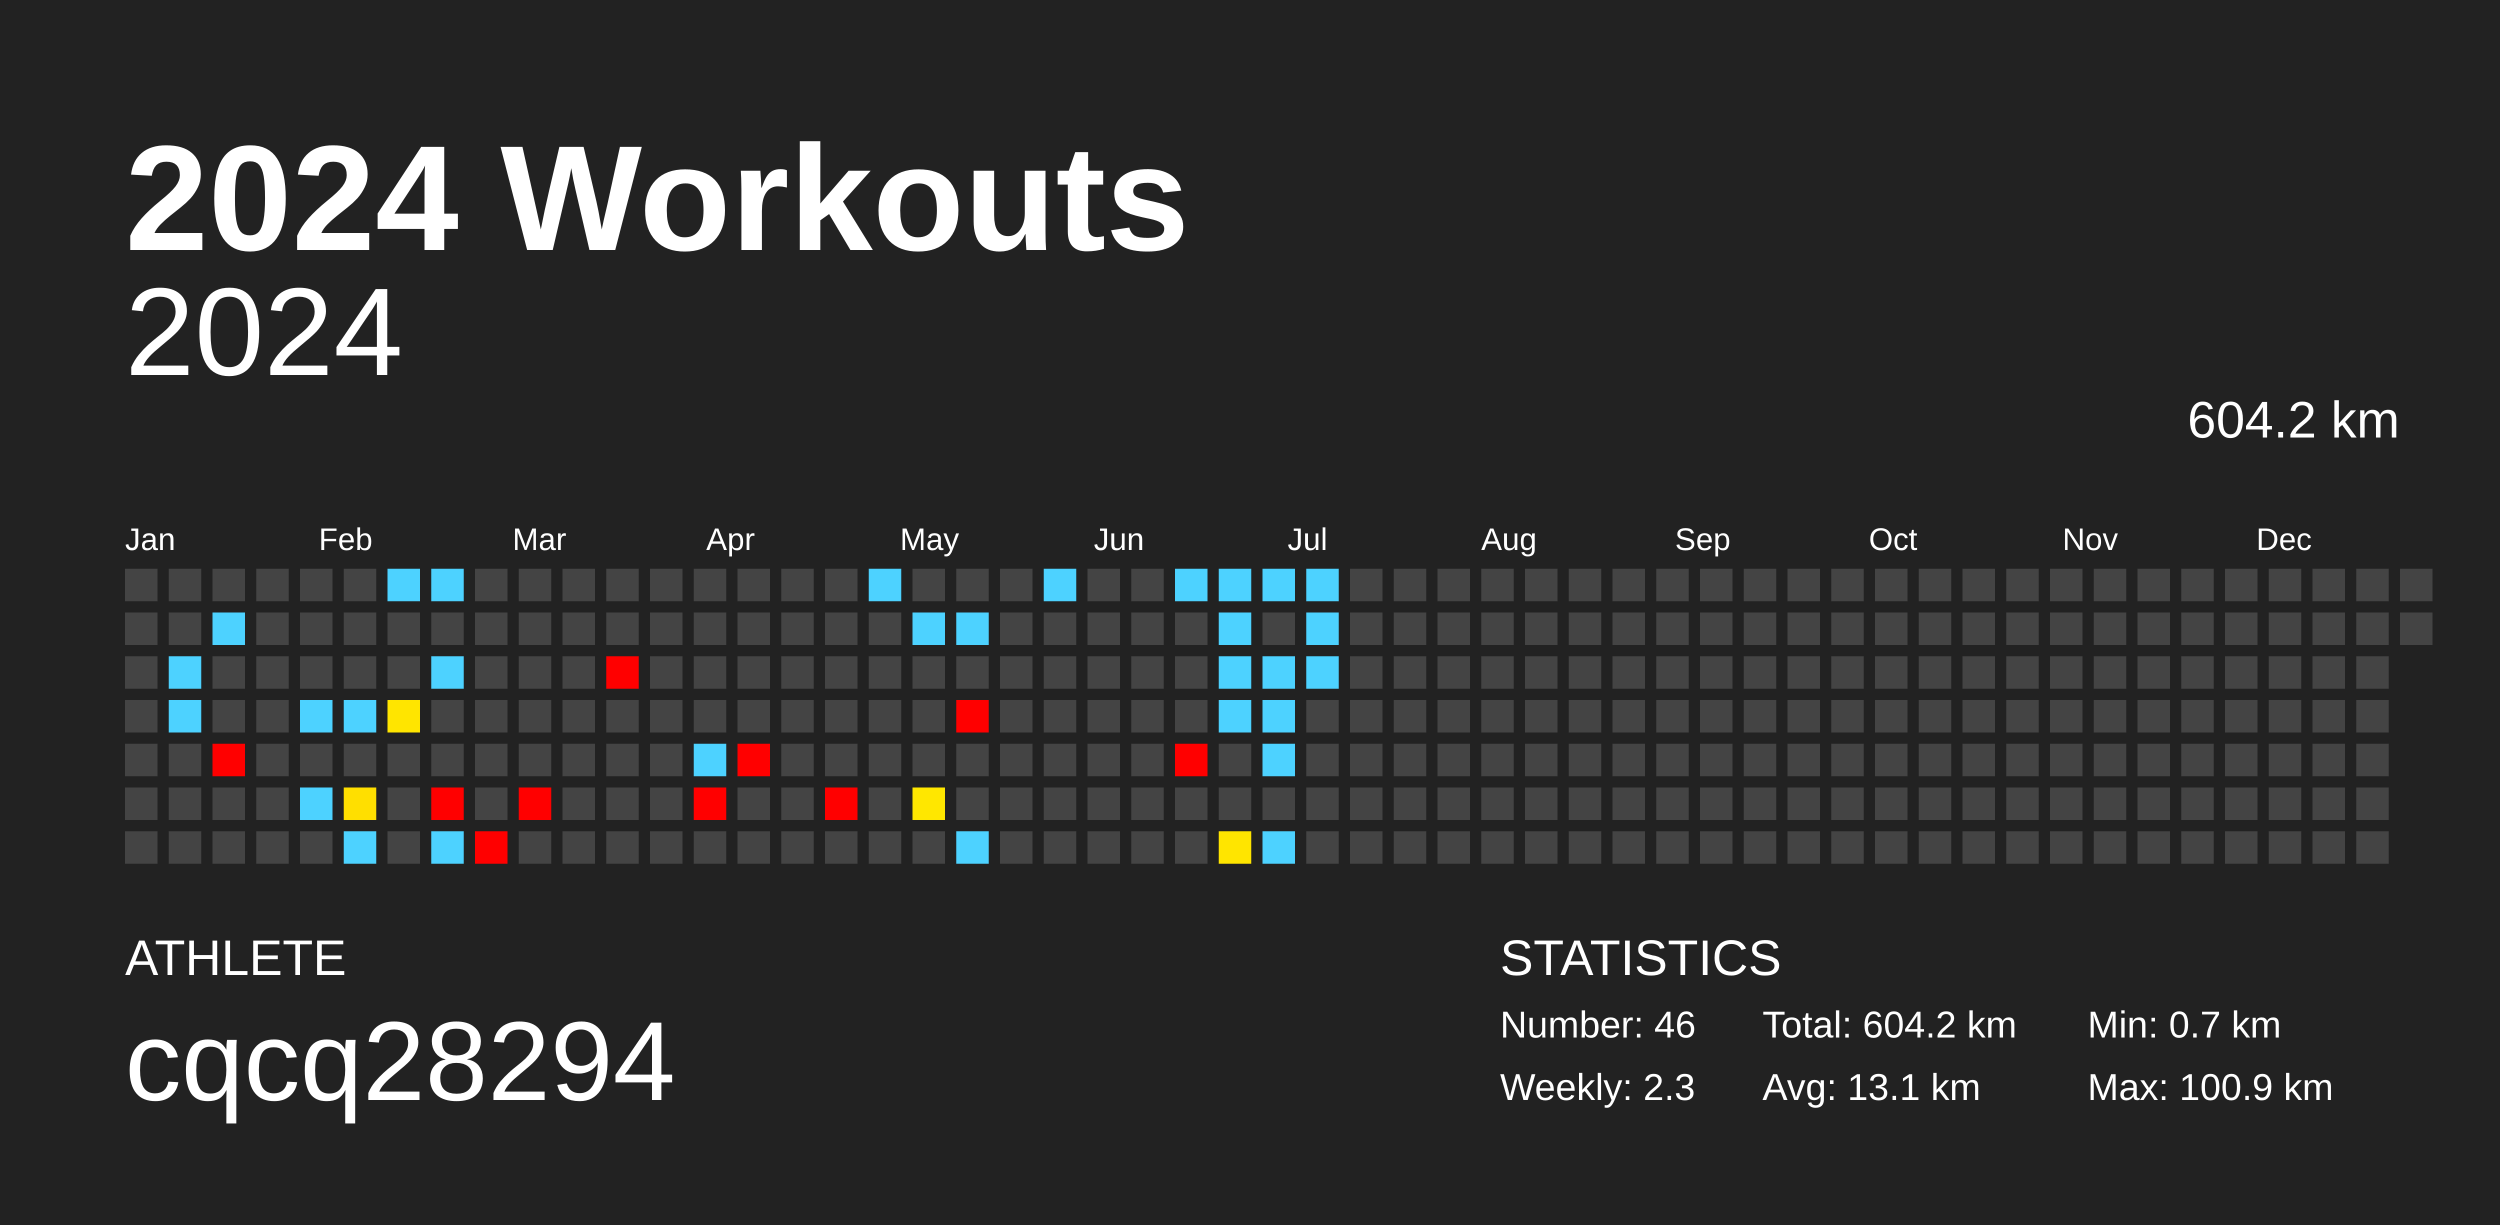
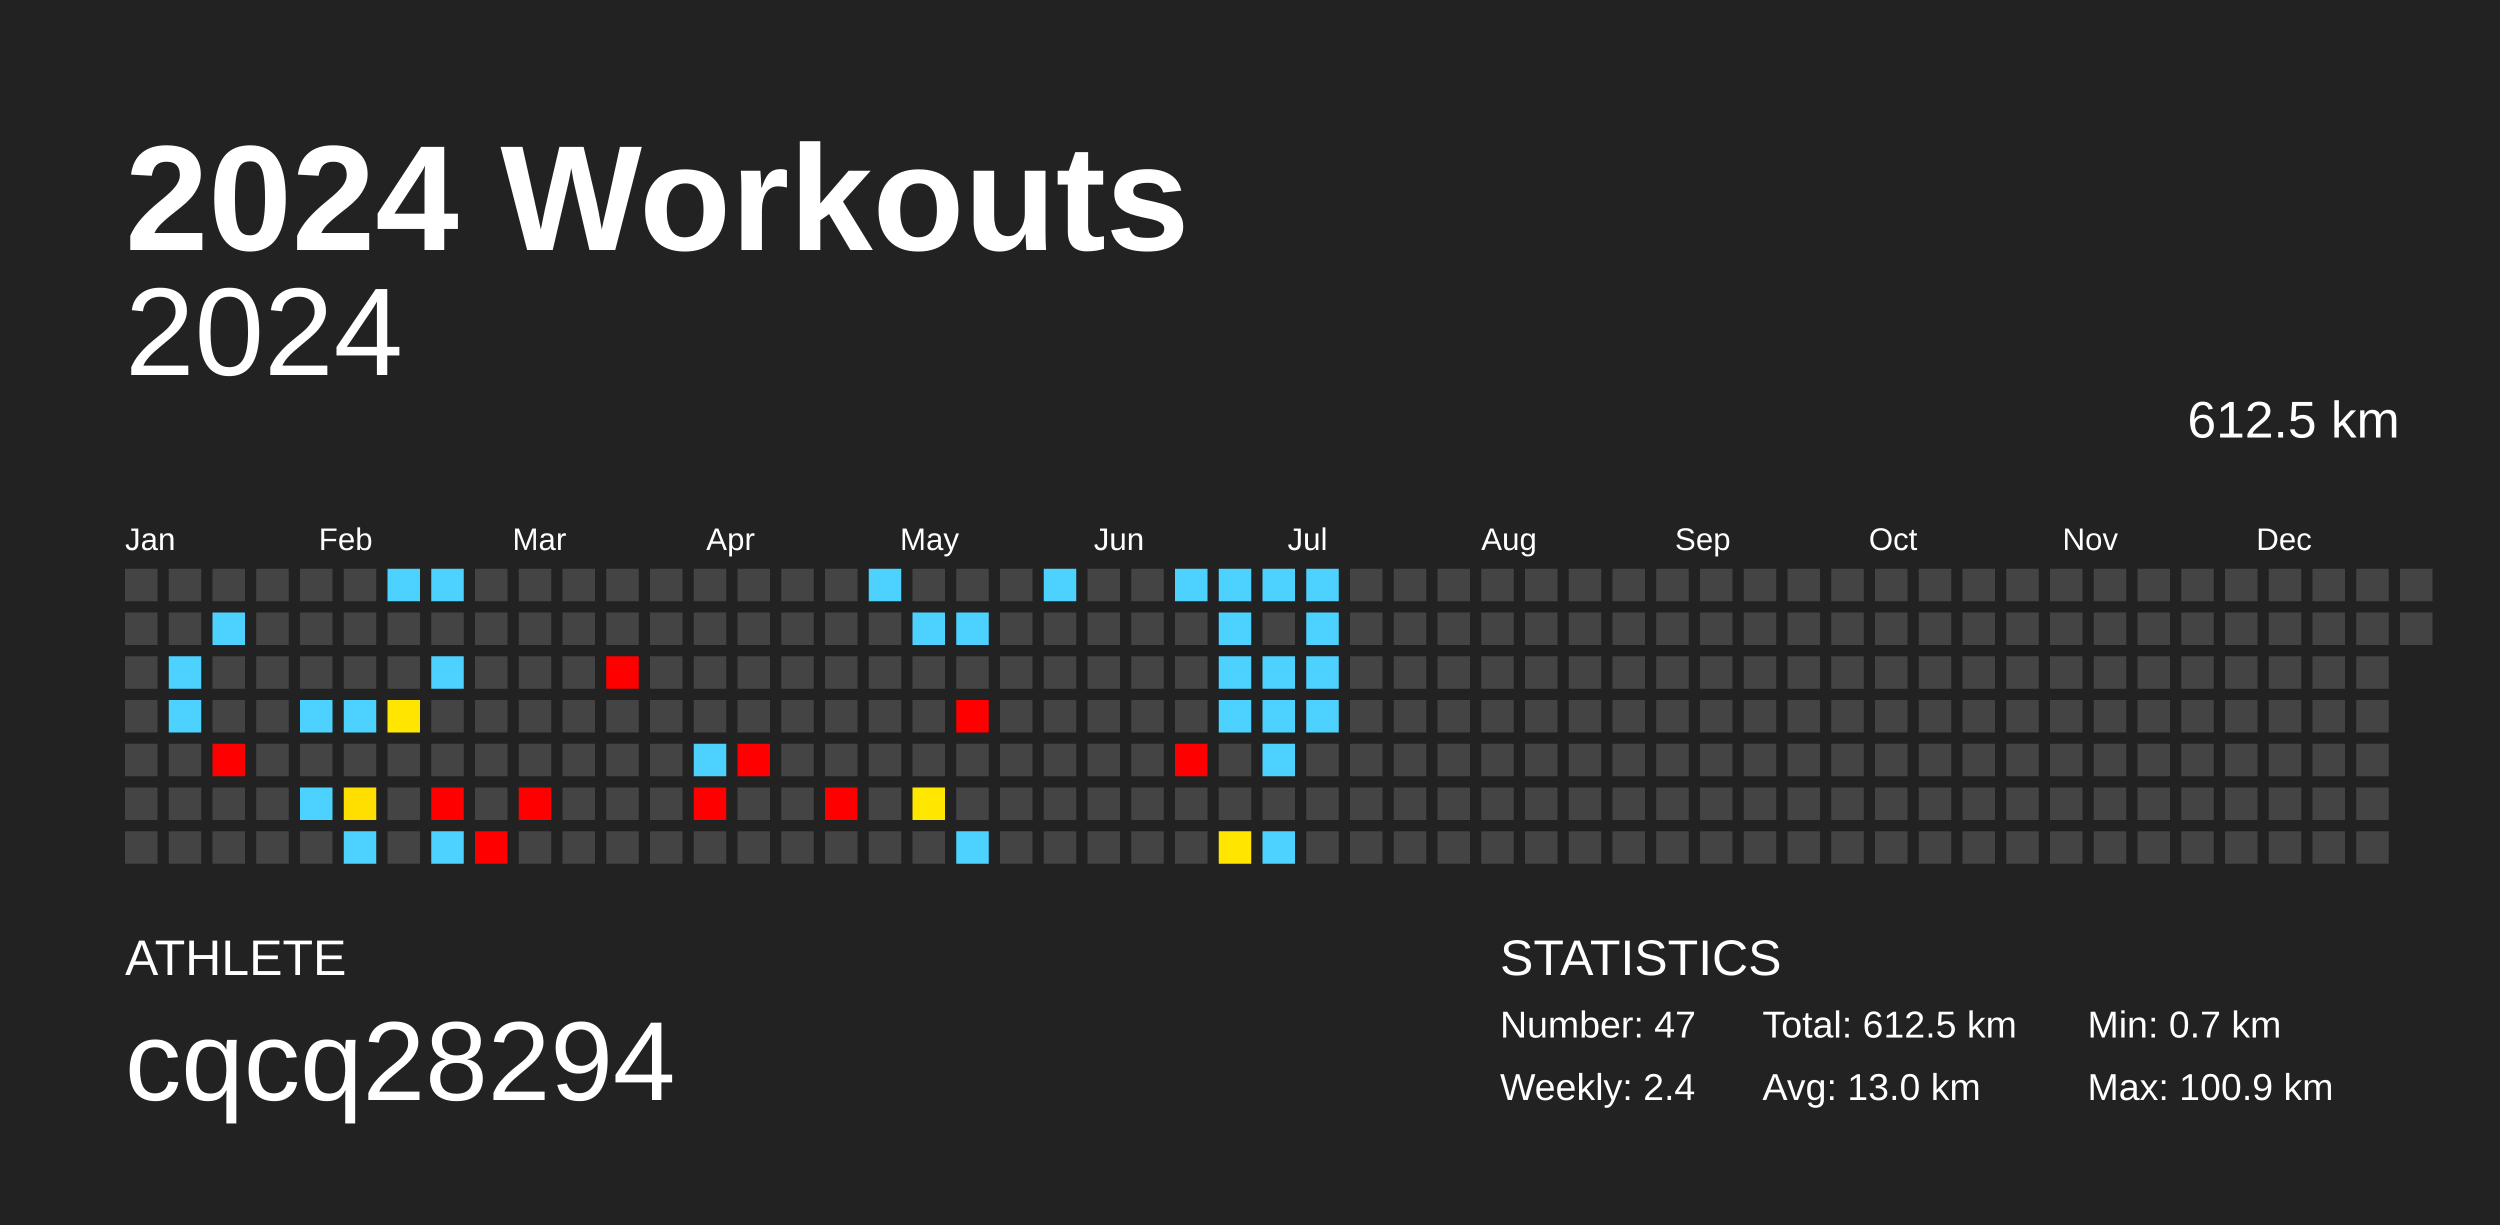
<svg xmlns="http://www.w3.org/2000/svg" baseProfile="full" height="98mm" version="1.1" viewBox="0,0,200,98" width="200mm">
  <defs />
  <rect fill="#222222" height="98" width="200" x="0" y="0" />
  <text fill="#FFFFFF" style="font-size:12px; font-family:Arial; font-weight:bold;" x="10" y="20">2024 Workouts</text>
  <text fill="#FFFFFF" style="font-size:4px; font-family:Arial" x="10" y="78">ATHLETE</text>
  <text fill="#FFFFFF" style="font-size:9px; font-family:Arial" x="10" y="88">cqcq28294</text>
  <text fill="#FFFFFF" style="font-size:4px; font-family:Arial" x="120" y="78">STATISTICS</text>
-   <text fill="#FFFFFF" style="font-size:3px; font-family:Arial" x="120" y="83">Number: 46</text>
-   <text fill="#FFFFFF" style="font-size:3px; font-family:Arial" x="120" y="88">Weekly: 2.3</text>
-   <text fill="#FFFFFF" style="font-size:3px; font-family:Arial" x="141" y="83">Total: 604.2 km</text>
-   <text fill="#FFFFFF" style="font-size:3px; font-family:Arial" x="141" y="88">Avg: 13.1 km</text>
+   <text fill="#FFFFFF" style="font-size:3px; font-family:Arial" x="120" y="83">Number: 47</text>
+   <text fill="#FFFFFF" style="font-size:3px; font-family:Arial" x="120" y="88">Weekly: 2.4</text>
+   <text fill="#FFFFFF" style="font-size:3px; font-family:Arial" x="141" y="83">Total: 612.5 km</text>
+   <text fill="#FFFFFF" style="font-size:3px; font-family:Arial" x="141" y="88">Avg: 13.0 km</text>
  <text fill="#FFFFFF" style="font-size:3px; font-family:Arial" x="167" y="83">Min: 0.7 km</text>
  <text fill="#FFFFFF" style="font-size:3px; font-family:Arial" x="167" y="88">Max: 100.9 km</text>
  <text alignment-baseline="hanging" fill="#FFFFFF" style="font-size:10.0px; font-family:Arial;" x="10" y="30">2024</text>
-   <text alignment-baseline="hanging" fill="#FFFFFF" style="font-size:4.125px; font-family:Arial;" x="175" y="35">604.2 km</text>
+   <text alignment-baseline="hanging" fill="#FFFFFF" style="font-size:4.125px; font-family:Arial;" x="175" y="35">612.5 km</text>
  <text fill="#FFFFFF" style="font-size:2.5px; font-family:Arial" x="10.0" y="44">Jan</text>
  <text fill="#FFFFFF" style="font-size:2.5px; font-family:Arial" x="25.5" y="44">Feb</text>
  <text fill="#FFFFFF" style="font-size:2.5px; font-family:Arial" x="41.0" y="44">Mar</text>
  <text fill="#FFFFFF" style="font-size:2.5px; font-family:Arial" x="56.5" y="44">Apr</text>
  <text fill="#FFFFFF" style="font-size:2.5px; font-family:Arial" x="72.0" y="44">May</text>
  <text fill="#FFFFFF" style="font-size:2.5px; font-family:Arial" x="87.5" y="44">Jun</text>
  <text fill="#FFFFFF" style="font-size:2.5px; font-family:Arial" x="103.0" y="44">Jul</text>
  <text fill="#FFFFFF" style="font-size:2.5px; font-family:Arial" x="118.5" y="44">Aug</text>
  <text fill="#FFFFFF" style="font-size:2.5px; font-family:Arial" x="134.0" y="44">Sep</text>
  <text fill="#FFFFFF" style="font-size:2.5px; font-family:Arial" x="149.5" y="44">Oct</text>
  <text fill="#FFFFFF" style="font-size:2.5px; font-family:Arial" x="165.0" y="44">Nov</text>
  <text fill="#FFFFFF" style="font-size:2.5px; font-family:Arial" x="180.5" y="44">Dec</text>
  <rect fill="#444444" height="2.6" width="2.6" x="10.0" y="45.5" />
  <rect fill="#444444" height="2.6" width="2.6" x="10.0" y="49.0" />
  <rect fill="#444444" height="2.6" width="2.6" x="10.0" y="52.5" />
  <rect fill="#444444" height="2.6" width="2.6" x="10.0" y="56.0" />
  <rect fill="#444444" height="2.6" width="2.6" x="10.0" y="59.5" />
  <rect fill="#444444" height="2.6" width="2.6" x="10.0" y="63.0" />
  <rect fill="#444444" height="2.6" width="2.6" x="10.0" y="66.5" />
  <rect fill="#444444" height="2.6" width="2.6" x="13.5" y="45.5" />
  <rect fill="#444444" height="2.6" width="2.6" x="13.5" y="49.0" />
  <rect fill="#4dd2ff" height="2.6" width="2.6" x="13.5" y="52.5" />
  <rect fill="#4dd2ff" height="2.6" width="2.6" x="13.5" y="56.0" />
  <rect fill="#444444" height="2.6" width="2.6" x="13.5" y="59.5" />
  <rect fill="#444444" height="2.6" width="2.6" x="13.5" y="63.0" />
  <rect fill="#444444" height="2.6" width="2.6" x="13.5" y="66.5" />
  <rect fill="#444444" height="2.6" width="2.6" x="17.0" y="45.5" />
  <rect fill="#4dd2ff" height="2.6" width="2.6" x="17.0" y="49.0" />
  <rect fill="#444444" height="2.6" width="2.6" x="17.0" y="52.5" />
  <rect fill="#444444" height="2.6" width="2.6" x="17.0" y="56.0" />
  <rect fill="red" height="2.6" width="2.6" x="17.0" y="59.5" />
  <rect fill="#444444" height="2.6" width="2.6" x="17.0" y="63.0" />
  <rect fill="#444444" height="2.6" width="2.6" x="17.0" y="66.5" />
  <rect fill="#444444" height="2.6" width="2.6" x="20.5" y="45.5" />
  <rect fill="#444444" height="2.6" width="2.6" x="20.5" y="49.0" />
  <rect fill="#444444" height="2.6" width="2.6" x="20.5" y="52.5" />
  <rect fill="#444444" height="2.6" width="2.6" x="20.5" y="56.0" />
  <rect fill="#444444" height="2.6" width="2.6" x="20.5" y="59.5" />
  <rect fill="#444444" height="2.6" width="2.6" x="20.5" y="63.0" />
  <rect fill="#444444" height="2.6" width="2.6" x="20.5" y="66.5" />
  <rect fill="#444444" height="2.6" width="2.6" x="24.0" y="45.5" />
  <rect fill="#444444" height="2.6" width="2.6" x="24.0" y="49.0" />
  <rect fill="#444444" height="2.6" width="2.6" x="24.0" y="52.5" />
  <rect fill="#4dd2ff" height="2.6" width="2.6" x="24.0" y="56.0" />
  <rect fill="#444444" height="2.6" width="2.6" x="24.0" y="59.5" />
  <rect fill="#4dd2ff" height="2.6" width="2.6" x="24.0" y="63.0" />
  <rect fill="#444444" height="2.6" width="2.6" x="24.0" y="66.5" />
  <rect fill="#444444" height="2.6" width="2.6" x="27.5" y="45.5" />
  <rect fill="#444444" height="2.6" width="2.6" x="27.5" y="49.0" />
  <rect fill="#444444" height="2.6" width="2.6" x="27.5" y="52.5" />
  <rect fill="#4dd2ff" height="2.6" width="2.6" x="27.5" y="56.0" />
  <rect fill="#444444" height="2.6" width="2.6" x="27.5" y="59.5" />
  <rect fill="#ffdf00" height="2.6" width="2.6" x="27.5" y="63.0" />
  <rect fill="#4dd2ff" height="2.6" width="2.6" x="27.5" y="66.5" />
  <rect fill="#4dd2ff" height="2.6" width="2.6" x="31.0" y="45.5" />
  <rect fill="#444444" height="2.6" width="2.6" x="31.0" y="49.0" />
  <rect fill="#444444" height="2.6" width="2.6" x="31.0" y="52.5" />
  <rect fill="#ffe500" height="2.6" width="2.6" x="31.0" y="56.0" />
  <rect fill="#444444" height="2.6" width="2.6" x="31.0" y="59.5" />
  <rect fill="#444444" height="2.6" width="2.6" x="31.0" y="63.0" />
  <rect fill="#444444" height="2.6" width="2.6" x="31.0" y="66.5" />
  <rect fill="#4dd2ff" height="2.6" width="2.6" x="34.5" y="45.5" />
  <rect fill="#444444" height="2.6" width="2.6" x="34.5" y="49.0" />
  <rect fill="#4dd2ff" height="2.6" width="2.6" x="34.5" y="52.5" />
  <rect fill="#444444" height="2.6" width="2.6" x="34.5" y="56.0" />
  <rect fill="#444444" height="2.6" width="2.6" x="34.5" y="59.5" />
  <rect fill="red" height="2.6" width="2.6" x="34.5" y="63.0" />
  <rect fill="#4dd2ff" height="2.6" width="2.6" x="34.5" y="66.5" />
  <rect fill="#444444" height="2.6" width="2.6" x="38.0" y="45.5" />
  <rect fill="#444444" height="2.6" width="2.6" x="38.0" y="49.0" />
  <rect fill="#444444" height="2.6" width="2.6" x="38.0" y="52.5" />
  <rect fill="#444444" height="2.6" width="2.6" x="38.0" y="56.0" />
  <rect fill="#444444" height="2.6" width="2.6" x="38.0" y="59.5" />
  <rect fill="#444444" height="2.6" width="2.6" x="38.0" y="63.0" />
  <rect fill="red" height="2.6" width="2.6" x="38.0" y="66.5" />
  <rect fill="#444444" height="2.6" width="2.6" x="41.5" y="45.5" />
  <rect fill="#444444" height="2.6" width="2.6" x="41.5" y="49.0" />
  <rect fill="#444444" height="2.6" width="2.6" x="41.5" y="52.5" />
  <rect fill="#444444" height="2.6" width="2.6" x="41.5" y="56.0" />
  <rect fill="#444444" height="2.6" width="2.6" x="41.5" y="59.5" />
  <rect fill="red" height="2.6" width="2.6" x="41.5" y="63.0" />
  <rect fill="#444444" height="2.6" width="2.6" x="41.5" y="66.5" />
  <rect fill="#444444" height="2.6" width="2.6" x="45.0" y="45.5" />
  <rect fill="#444444" height="2.6" width="2.6" x="45.0" y="49.0" />
  <rect fill="#444444" height="2.6" width="2.6" x="45.0" y="52.5" />
  <rect fill="#444444" height="2.6" width="2.6" x="45.0" y="56.0" />
  <rect fill="#444444" height="2.6" width="2.6" x="45.0" y="59.5" />
  <rect fill="#444444" height="2.6" width="2.6" x="45.0" y="63.0" />
  <rect fill="#444444" height="2.6" width="2.6" x="45.0" y="66.5" />
  <rect fill="#444444" height="2.6" width="2.6" x="48.5" y="45.5" />
  <rect fill="#444444" height="2.6" width="2.6" x="48.5" y="49.0" />
  <rect fill="red" height="2.6" width="2.6" x="48.5" y="52.5" />
  <rect fill="#444444" height="2.6" width="2.6" x="48.5" y="56.0" />
  <rect fill="#444444" height="2.6" width="2.6" x="48.5" y="59.5" />
  <rect fill="#444444" height="2.6" width="2.6" x="48.5" y="63.0" />
  <rect fill="#444444" height="2.6" width="2.6" x="48.5" y="66.5" />
  <rect fill="#444444" height="2.6" width="2.6" x="52.0" y="45.5" />
  <rect fill="#444444" height="2.6" width="2.6" x="52.0" y="49.0" />
  <rect fill="#444444" height="2.6" width="2.6" x="52.0" y="52.5" />
  <rect fill="#444444" height="2.6" width="2.6" x="52.0" y="56.0" />
  <rect fill="#444444" height="2.6" width="2.6" x="52.0" y="59.5" />
  <rect fill="#444444" height="2.6" width="2.6" x="52.0" y="63.0" />
  <rect fill="#444444" height="2.6" width="2.6" x="52.0" y="66.5" />
  <rect fill="#444444" height="2.6" width="2.6" x="55.5" y="45.5" />
  <rect fill="#444444" height="2.6" width="2.6" x="55.5" y="49.0" />
  <rect fill="#444444" height="2.6" width="2.6" x="55.5" y="52.5" />
  <rect fill="#444444" height="2.6" width="2.6" x="55.5" y="56.0" />
  <rect fill="#4dd2ff" height="2.6" width="2.6" x="55.5" y="59.5" />
  <rect fill="red" height="2.6" width="2.6" x="55.5" y="63.0" />
  <rect fill="#444444" height="2.6" width="2.6" x="55.5" y="66.5" />
  <rect fill="#444444" height="2.6" width="2.6" x="59.0" y="45.5" />
  <rect fill="#444444" height="2.6" width="2.6" x="59.0" y="49.0" />
  <rect fill="#444444" height="2.6" width="2.6" x="59.0" y="52.5" />
  <rect fill="#444444" height="2.6" width="2.6" x="59.0" y="56.0" />
  <rect fill="red" height="2.6" width="2.6" x="59.0" y="59.5" />
  <rect fill="#444444" height="2.6" width="2.6" x="59.0" y="63.0" />
  <rect fill="#444444" height="2.6" width="2.6" x="59.0" y="66.5" />
  <rect fill="#444444" height="2.6" width="2.6" x="62.5" y="45.5" />
  <rect fill="#444444" height="2.6" width="2.6" x="62.5" y="49.0" />
  <rect fill="#444444" height="2.6" width="2.6" x="62.5" y="52.5" />
  <rect fill="#444444" height="2.6" width="2.6" x="62.5" y="56.0" />
  <rect fill="#444444" height="2.6" width="2.6" x="62.5" y="59.5" />
  <rect fill="#444444" height="2.6" width="2.6" x="62.5" y="63.0" />
  <rect fill="#444444" height="2.6" width="2.6" x="62.5" y="66.5" />
  <rect fill="#444444" height="2.6" width="2.6" x="66.0" y="45.5" />
  <rect fill="#444444" height="2.6" width="2.6" x="66.0" y="49.0" />
  <rect fill="#444444" height="2.6" width="2.6" x="66.0" y="52.5" />
  <rect fill="#444444" height="2.6" width="2.6" x="66.0" y="56.0" />
  <rect fill="#444444" height="2.6" width="2.6" x="66.0" y="59.5" />
  <rect fill="red" height="2.6" width="2.6" x="66.0" y="63.0" />
  <rect fill="#444444" height="2.6" width="2.6" x="66.0" y="66.5" />
  <rect fill="#4dd2ff" height="2.6" width="2.6" x="69.5" y="45.5" />
  <rect fill="#444444" height="2.6" width="2.6" x="69.5" y="49.0" />
  <rect fill="#444444" height="2.6" width="2.6" x="69.5" y="52.5" />
  <rect fill="#444444" height="2.6" width="2.6" x="69.5" y="56.0" />
  <rect fill="#444444" height="2.6" width="2.6" x="69.5" y="59.5" />
  <rect fill="#444444" height="2.6" width="2.6" x="69.5" y="63.0" />
  <rect fill="#444444" height="2.6" width="2.6" x="69.5" y="66.5" />
  <rect fill="#444444" height="2.6" width="2.6" x="73.0" y="45.5" />
  <rect fill="#4dd2ff" height="2.6" width="2.6" x="73.0" y="49.0" />
  <rect fill="#444444" height="2.6" width="2.6" x="73.0" y="52.5" />
  <rect fill="#444444" height="2.6" width="2.6" x="73.0" y="56.0" />
  <rect fill="#444444" height="2.6" width="2.6" x="73.0" y="59.5" />
  <rect fill="#ffe700" height="2.6" width="2.6" x="73.0" y="63.0" />
  <rect fill="#444444" height="2.6" width="2.6" x="73.0" y="66.5" />
  <rect fill="#444444" height="2.6" width="2.6" x="76.5" y="45.5" />
  <rect fill="#4dd2ff" height="2.6" width="2.6" x="76.5" y="49.0" />
  <rect fill="#444444" height="2.6" width="2.6" x="76.5" y="52.5" />
  <rect fill="red" height="2.6" width="2.6" x="76.5" y="56.0" />
  <rect fill="#444444" height="2.6" width="2.6" x="76.5" y="59.5" />
  <rect fill="#444444" height="2.6" width="2.6" x="76.5" y="63.0" />
  <rect fill="#4dd2ff" height="2.6" width="2.6" x="76.5" y="66.5" />
  <rect fill="#444444" height="2.6" width="2.6" x="80.0" y="45.5" />
  <rect fill="#444444" height="2.6" width="2.6" x="80.0" y="49.0" />
  <rect fill="#444444" height="2.6" width="2.6" x="80.0" y="52.5" />
  <rect fill="#444444" height="2.6" width="2.6" x="80.0" y="56.0" />
  <rect fill="#444444" height="2.6" width="2.6" x="80.0" y="59.5" />
  <rect fill="#444444" height="2.6" width="2.6" x="80.0" y="63.0" />
  <rect fill="#444444" height="2.6" width="2.6" x="80.0" y="66.5" />
  <rect fill="#4dd2ff" height="2.6" width="2.6" x="83.5" y="45.5" />
  <rect fill="#444444" height="2.6" width="2.6" x="83.5" y="49.0" />
  <rect fill="#444444" height="2.6" width="2.6" x="83.5" y="52.5" />
  <rect fill="#444444" height="2.6" width="2.6" x="83.5" y="56.0" />
  <rect fill="#444444" height="2.6" width="2.6" x="83.5" y="59.5" />
  <rect fill="#444444" height="2.6" width="2.6" x="83.5" y="63.0" />
  <rect fill="#444444" height="2.6" width="2.6" x="83.5" y="66.5" />
  <rect fill="#444444" height="2.6" width="2.6" x="87.0" y="45.5" />
  <rect fill="#444444" height="2.6" width="2.6" x="87.0" y="49.0" />
  <rect fill="#444444" height="2.6" width="2.6" x="87.0" y="52.5" />
  <rect fill="#444444" height="2.6" width="2.6" x="87.0" y="56.0" />
  <rect fill="#444444" height="2.6" width="2.6" x="87.0" y="59.5" />
  <rect fill="#444444" height="2.6" width="2.6" x="87.0" y="63.0" />
  <rect fill="#444444" height="2.6" width="2.6" x="87.0" y="66.5" />
  <rect fill="#444444" height="2.6" width="2.6" x="90.5" y="45.5" />
  <rect fill="#444444" height="2.6" width="2.6" x="90.5" y="49.0" />
  <rect fill="#444444" height="2.6" width="2.6" x="90.5" y="52.5" />
  <rect fill="#444444" height="2.6" width="2.6" x="90.5" y="56.0" />
  <rect fill="#444444" height="2.6" width="2.6" x="90.5" y="59.5" />
  <rect fill="#444444" height="2.6" width="2.6" x="90.5" y="63.0" />
  <rect fill="#444444" height="2.6" width="2.6" x="90.5" y="66.5" />
  <rect fill="#4dd2ff" height="2.6" width="2.6" x="94.0" y="45.5" />
  <rect fill="#444444" height="2.6" width="2.6" x="94.0" y="49.0" />
  <rect fill="#444444" height="2.6" width="2.6" x="94.0" y="52.5" />
  <rect fill="#444444" height="2.6" width="2.6" x="94.0" y="56.0" />
  <rect fill="red" height="2.6" width="2.6" x="94.0" y="59.5" />
  <rect fill="#444444" height="2.6" width="2.6" x="94.0" y="63.0" />
  <rect fill="#444444" height="2.6" width="2.6" x="94.0" y="66.5" />
  <rect fill="#4dd2ff" height="2.6" width="2.6" x="97.5" y="45.5" />
  <rect fill="#4dd2ff" height="2.6" width="2.6" x="97.5" y="49.0" />
  <rect fill="#4dd2ff" height="2.6" width="2.6" x="97.5" y="52.5" />
  <rect fill="#4dd2ff" height="2.6" width="2.6" x="97.5" y="56.0" />
  <rect fill="#444444" height="2.6" width="2.6" x="97.5" y="59.5" />
  <rect fill="#444444" height="2.6" width="2.6" x="97.5" y="63.0" />
  <rect fill="#ffe500" height="2.6" width="2.6" x="97.5" y="66.5" />
  <rect fill="#4dd2ff" height="2.6" width="2.6" x="101.0" y="45.5" />
  <rect fill="#444444" height="2.6" width="2.6" x="101.0" y="49.0" />
  <rect fill="#4dd2ff" height="2.6" width="2.6" x="101.0" y="52.5" />
  <rect fill="#4dd2ff" height="2.6" width="2.6" x="101.0" y="56.0" />
  <rect fill="#4dd2ff" height="2.6" width="2.6" x="101.0" y="59.5" />
  <rect fill="#444444" height="2.6" width="2.6" x="101.0" y="63.0" />
  <rect fill="#4dd2ff" height="2.6" width="2.6" x="101.0" y="66.5" />
  <rect fill="#4dd2ff" height="2.6" width="2.6" x="104.5" y="45.5" />
  <rect fill="#4dd2ff" height="2.6" width="2.6" x="104.5" y="49.0" />
  <rect fill="#4dd2ff" height="2.6" width="2.6" x="104.5" y="52.5" />
-   <rect fill="#444444" height="2.6" width="2.6" x="104.5" y="56.0" />
+   <rect fill="#4dd2ff" height="2.6" width="2.6" x="104.5" y="56.0" />
  <rect fill="#444444" height="2.6" width="2.6" x="104.5" y="59.5" />
  <rect fill="#444444" height="2.6" width="2.6" x="104.5" y="63.0" />
  <rect fill="#444444" height="2.6" width="2.6" x="104.5" y="66.5" />
  <rect fill="#444444" height="2.6" width="2.6" x="108.0" y="45.5" />
  <rect fill="#444444" height="2.6" width="2.6" x="108.0" y="49.0" />
  <rect fill="#444444" height="2.6" width="2.6" x="108.0" y="52.5" />
  <rect fill="#444444" height="2.6" width="2.6" x="108.0" y="56.0" />
  <rect fill="#444444" height="2.6" width="2.6" x="108.0" y="59.5" />
  <rect fill="#444444" height="2.6" width="2.6" x="108.0" y="63.0" />
  <rect fill="#444444" height="2.6" width="2.6" x="108.0" y="66.5" />
  <rect fill="#444444" height="2.6" width="2.6" x="111.5" y="45.5" />
  <rect fill="#444444" height="2.6" width="2.6" x="111.5" y="49.0" />
  <rect fill="#444444" height="2.6" width="2.6" x="111.5" y="52.5" />
  <rect fill="#444444" height="2.6" width="2.6" x="111.5" y="56.0" />
  <rect fill="#444444" height="2.6" width="2.6" x="111.5" y="59.5" />
  <rect fill="#444444" height="2.6" width="2.6" x="111.5" y="63.0" />
  <rect fill="#444444" height="2.6" width="2.6" x="111.5" y="66.5" />
  <rect fill="#444444" height="2.6" width="2.6" x="115.0" y="45.5" />
  <rect fill="#444444" height="2.6" width="2.6" x="115.0" y="49.0" />
  <rect fill="#444444" height="2.6" width="2.6" x="115.0" y="52.5" />
  <rect fill="#444444" height="2.6" width="2.6" x="115.0" y="56.0" />
  <rect fill="#444444" height="2.6" width="2.6" x="115.0" y="59.5" />
  <rect fill="#444444" height="2.6" width="2.6" x="115.0" y="63.0" />
  <rect fill="#444444" height="2.6" width="2.6" x="115.0" y="66.5" />
  <rect fill="#444444" height="2.6" width="2.6" x="118.5" y="45.5" />
  <rect fill="#444444" height="2.6" width="2.6" x="118.5" y="49.0" />
  <rect fill="#444444" height="2.6" width="2.6" x="118.5" y="52.5" />
  <rect fill="#444444" height="2.6" width="2.6" x="118.5" y="56.0" />
  <rect fill="#444444" height="2.6" width="2.6" x="118.5" y="59.5" />
  <rect fill="#444444" height="2.6" width="2.6" x="118.5" y="63.0" />
  <rect fill="#444444" height="2.6" width="2.6" x="118.5" y="66.5" />
  <rect fill="#444444" height="2.6" width="2.6" x="122.0" y="45.5" />
  <rect fill="#444444" height="2.6" width="2.6" x="122.0" y="49.0" />
  <rect fill="#444444" height="2.6" width="2.6" x="122.0" y="52.5" />
  <rect fill="#444444" height="2.6" width="2.6" x="122.0" y="56.0" />
  <rect fill="#444444" height="2.6" width="2.6" x="122.0" y="59.5" />
  <rect fill="#444444" height="2.6" width="2.6" x="122.0" y="63.0" />
  <rect fill="#444444" height="2.6" width="2.6" x="122.0" y="66.5" />
  <rect fill="#444444" height="2.6" width="2.6" x="125.5" y="45.5" />
  <rect fill="#444444" height="2.6" width="2.6" x="125.5" y="49.0" />
  <rect fill="#444444" height="2.6" width="2.6" x="125.5" y="52.5" />
  <rect fill="#444444" height="2.6" width="2.6" x="125.5" y="56.0" />
  <rect fill="#444444" height="2.6" width="2.6" x="125.5" y="59.5" />
  <rect fill="#444444" height="2.6" width="2.6" x="125.5" y="63.0" />
  <rect fill="#444444" height="2.6" width="2.6" x="125.5" y="66.5" />
  <rect fill="#444444" height="2.6" width="2.6" x="129.0" y="45.5" />
  <rect fill="#444444" height="2.6" width="2.6" x="129.0" y="49.0" />
  <rect fill="#444444" height="2.6" width="2.6" x="129.0" y="52.5" />
  <rect fill="#444444" height="2.6" width="2.6" x="129.0" y="56.0" />
  <rect fill="#444444" height="2.6" width="2.6" x="129.0" y="59.5" />
  <rect fill="#444444" height="2.6" width="2.6" x="129.0" y="63.0" />
  <rect fill="#444444" height="2.6" width="2.6" x="129.0" y="66.5" />
  <rect fill="#444444" height="2.6" width="2.6" x="132.5" y="45.5" />
  <rect fill="#444444" height="2.6" width="2.6" x="132.5" y="49.0" />
  <rect fill="#444444" height="2.6" width="2.6" x="132.5" y="52.5" />
  <rect fill="#444444" height="2.6" width="2.6" x="132.5" y="56.0" />
  <rect fill="#444444" height="2.6" width="2.6" x="132.5" y="59.5" />
  <rect fill="#444444" height="2.6" width="2.6" x="132.5" y="63.0" />
  <rect fill="#444444" height="2.6" width="2.6" x="132.5" y="66.5" />
  <rect fill="#444444" height="2.6" width="2.6" x="136.0" y="45.5" />
  <rect fill="#444444" height="2.6" width="2.6" x="136.0" y="49.0" />
  <rect fill="#444444" height="2.6" width="2.6" x="136.0" y="52.5" />
  <rect fill="#444444" height="2.6" width="2.6" x="136.0" y="56.0" />
  <rect fill="#444444" height="2.6" width="2.6" x="136.0" y="59.5" />
  <rect fill="#444444" height="2.6" width="2.6" x="136.0" y="63.0" />
  <rect fill="#444444" height="2.6" width="2.6" x="136.0" y="66.5" />
  <rect fill="#444444" height="2.6" width="2.6" x="139.5" y="45.5" />
  <rect fill="#444444" height="2.6" width="2.6" x="139.5" y="49.0" />
  <rect fill="#444444" height="2.6" width="2.6" x="139.5" y="52.5" />
  <rect fill="#444444" height="2.6" width="2.6" x="139.5" y="56.0" />
  <rect fill="#444444" height="2.6" width="2.6" x="139.5" y="59.5" />
  <rect fill="#444444" height="2.6" width="2.6" x="139.5" y="63.0" />
  <rect fill="#444444" height="2.6" width="2.6" x="139.5" y="66.5" />
  <rect fill="#444444" height="2.6" width="2.6" x="143.0" y="45.5" />
  <rect fill="#444444" height="2.6" width="2.6" x="143.0" y="49.0" />
  <rect fill="#444444" height="2.6" width="2.6" x="143.0" y="52.5" />
  <rect fill="#444444" height="2.6" width="2.6" x="143.0" y="56.0" />
  <rect fill="#444444" height="2.6" width="2.6" x="143.0" y="59.5" />
  <rect fill="#444444" height="2.6" width="2.6" x="143.0" y="63.0" />
  <rect fill="#444444" height="2.6" width="2.6" x="143.0" y="66.5" />
  <rect fill="#444444" height="2.6" width="2.6" x="146.5" y="45.5" />
  <rect fill="#444444" height="2.6" width="2.6" x="146.5" y="49.0" />
  <rect fill="#444444" height="2.6" width="2.6" x="146.5" y="52.5" />
  <rect fill="#444444" height="2.6" width="2.6" x="146.5" y="56.0" />
  <rect fill="#444444" height="2.6" width="2.6" x="146.5" y="59.5" />
  <rect fill="#444444" height="2.6" width="2.6" x="146.5" y="63.0" />
  <rect fill="#444444" height="2.6" width="2.6" x="146.5" y="66.5" />
  <rect fill="#444444" height="2.6" width="2.6" x="150.0" y="45.5" />
  <rect fill="#444444" height="2.6" width="2.6" x="150.0" y="49.0" />
  <rect fill="#444444" height="2.6" width="2.6" x="150.0" y="52.5" />
  <rect fill="#444444" height="2.6" width="2.6" x="150.0" y="56.0" />
  <rect fill="#444444" height="2.6" width="2.6" x="150.0" y="59.5" />
  <rect fill="#444444" height="2.6" width="2.6" x="150.0" y="63.0" />
  <rect fill="#444444" height="2.6" width="2.6" x="150.0" y="66.5" />
  <rect fill="#444444" height="2.6" width="2.6" x="153.5" y="45.5" />
  <rect fill="#444444" height="2.6" width="2.6" x="153.5" y="49.0" />
  <rect fill="#444444" height="2.6" width="2.6" x="153.5" y="52.5" />
  <rect fill="#444444" height="2.6" width="2.6" x="153.5" y="56.0" />
  <rect fill="#444444" height="2.6" width="2.6" x="153.5" y="59.5" />
  <rect fill="#444444" height="2.6" width="2.6" x="153.5" y="63.0" />
  <rect fill="#444444" height="2.6" width="2.6" x="153.5" y="66.5" />
  <rect fill="#444444" height="2.6" width="2.6" x="157.0" y="45.5" />
  <rect fill="#444444" height="2.6" width="2.6" x="157.0" y="49.0" />
  <rect fill="#444444" height="2.6" width="2.6" x="157.0" y="52.5" />
  <rect fill="#444444" height="2.6" width="2.6" x="157.0" y="56.0" />
  <rect fill="#444444" height="2.6" width="2.6" x="157.0" y="59.5" />
  <rect fill="#444444" height="2.6" width="2.6" x="157.0" y="63.0" />
  <rect fill="#444444" height="2.6" width="2.6" x="157.0" y="66.5" />
  <rect fill="#444444" height="2.6" width="2.6" x="160.5" y="45.5" />
  <rect fill="#444444" height="2.6" width="2.6" x="160.5" y="49.0" />
  <rect fill="#444444" height="2.6" width="2.6" x="160.5" y="52.5" />
  <rect fill="#444444" height="2.6" width="2.6" x="160.5" y="56.0" />
  <rect fill="#444444" height="2.6" width="2.6" x="160.5" y="59.5" />
  <rect fill="#444444" height="2.6" width="2.6" x="160.5" y="63.0" />
  <rect fill="#444444" height="2.6" width="2.6" x="160.5" y="66.5" />
  <rect fill="#444444" height="2.6" width="2.6" x="164.0" y="45.5" />
  <rect fill="#444444" height="2.6" width="2.6" x="164.0" y="49.0" />
  <rect fill="#444444" height="2.6" width="2.6" x="164.0" y="52.5" />
  <rect fill="#444444" height="2.6" width="2.6" x="164.0" y="56.0" />
  <rect fill="#444444" height="2.6" width="2.6" x="164.0" y="59.5" />
  <rect fill="#444444" height="2.6" width="2.6" x="164.0" y="63.0" />
  <rect fill="#444444" height="2.6" width="2.6" x="164.0" y="66.5" />
  <rect fill="#444444" height="2.6" width="2.6" x="167.5" y="45.5" />
  <rect fill="#444444" height="2.6" width="2.6" x="167.5" y="49.0" />
  <rect fill="#444444" height="2.6" width="2.6" x="167.5" y="52.5" />
  <rect fill="#444444" height="2.6" width="2.6" x="167.5" y="56.0" />
  <rect fill="#444444" height="2.6" width="2.6" x="167.5" y="59.5" />
  <rect fill="#444444" height="2.6" width="2.6" x="167.5" y="63.0" />
  <rect fill="#444444" height="2.6" width="2.6" x="167.5" y="66.5" />
  <rect fill="#444444" height="2.6" width="2.6" x="171.0" y="45.5" />
  <rect fill="#444444" height="2.6" width="2.6" x="171.0" y="49.0" />
  <rect fill="#444444" height="2.6" width="2.6" x="171.0" y="52.5" />
  <rect fill="#444444" height="2.6" width="2.6" x="171.0" y="56.0" />
  <rect fill="#444444" height="2.6" width="2.6" x="171.0" y="59.5" />
  <rect fill="#444444" height="2.6" width="2.6" x="171.0" y="63.0" />
  <rect fill="#444444" height="2.6" width="2.6" x="171.0" y="66.5" />
  <rect fill="#444444" height="2.6" width="2.6" x="174.5" y="45.5" />
  <rect fill="#444444" height="2.6" width="2.6" x="174.5" y="49.0" />
  <rect fill="#444444" height="2.6" width="2.6" x="174.5" y="52.5" />
  <rect fill="#444444" height="2.6" width="2.6" x="174.5" y="56.0" />
  <rect fill="#444444" height="2.6" width="2.6" x="174.5" y="59.5" />
  <rect fill="#444444" height="2.6" width="2.6" x="174.5" y="63.0" />
  <rect fill="#444444" height="2.6" width="2.6" x="174.5" y="66.5" />
  <rect fill="#444444" height="2.6" width="2.6" x="178.0" y="45.5" />
  <rect fill="#444444" height="2.6" width="2.6" x="178.0" y="49.0" />
  <rect fill="#444444" height="2.6" width="2.6" x="178.0" y="52.5" />
  <rect fill="#444444" height="2.6" width="2.6" x="178.0" y="56.0" />
  <rect fill="#444444" height="2.6" width="2.6" x="178.0" y="59.5" />
  <rect fill="#444444" height="2.6" width="2.6" x="178.0" y="63.0" />
  <rect fill="#444444" height="2.6" width="2.6" x="178.0" y="66.5" />
  <rect fill="#444444" height="2.6" width="2.6" x="181.5" y="45.5" />
  <rect fill="#444444" height="2.6" width="2.6" x="181.5" y="49.0" />
  <rect fill="#444444" height="2.6" width="2.6" x="181.5" y="52.5" />
  <rect fill="#444444" height="2.6" width="2.6" x="181.5" y="56.0" />
  <rect fill="#444444" height="2.6" width="2.6" x="181.5" y="59.5" />
  <rect fill="#444444" height="2.6" width="2.6" x="181.5" y="63.0" />
  <rect fill="#444444" height="2.6" width="2.6" x="181.5" y="66.5" />
  <rect fill="#444444" height="2.6" width="2.6" x="185.0" y="45.5" />
  <rect fill="#444444" height="2.6" width="2.6" x="185.0" y="49.0" />
  <rect fill="#444444" height="2.6" width="2.6" x="185.0" y="52.5" />
  <rect fill="#444444" height="2.6" width="2.6" x="185.0" y="56.0" />
  <rect fill="#444444" height="2.6" width="2.6" x="185.0" y="59.5" />
  <rect fill="#444444" height="2.6" width="2.6" x="185.0" y="63.0" />
  <rect fill="#444444" height="2.6" width="2.6" x="185.0" y="66.5" />
  <rect fill="#444444" height="2.6" width="2.6" x="188.5" y="45.5" />
  <rect fill="#444444" height="2.6" width="2.6" x="188.5" y="49.0" />
  <rect fill="#444444" height="2.6" width="2.6" x="188.5" y="52.5" />
  <rect fill="#444444" height="2.6" width="2.6" x="188.5" y="56.0" />
  <rect fill="#444444" height="2.6" width="2.6" x="188.5" y="59.5" />
  <rect fill="#444444" height="2.6" width="2.6" x="188.5" y="63.0" />
  <rect fill="#444444" height="2.6" width="2.6" x="188.5" y="66.5" />
  <rect fill="#444444" height="2.6" width="2.6" x="192.0" y="45.5" />
  <rect fill="#444444" height="2.6" width="2.6" x="192.0" y="49.0" />
</svg>
